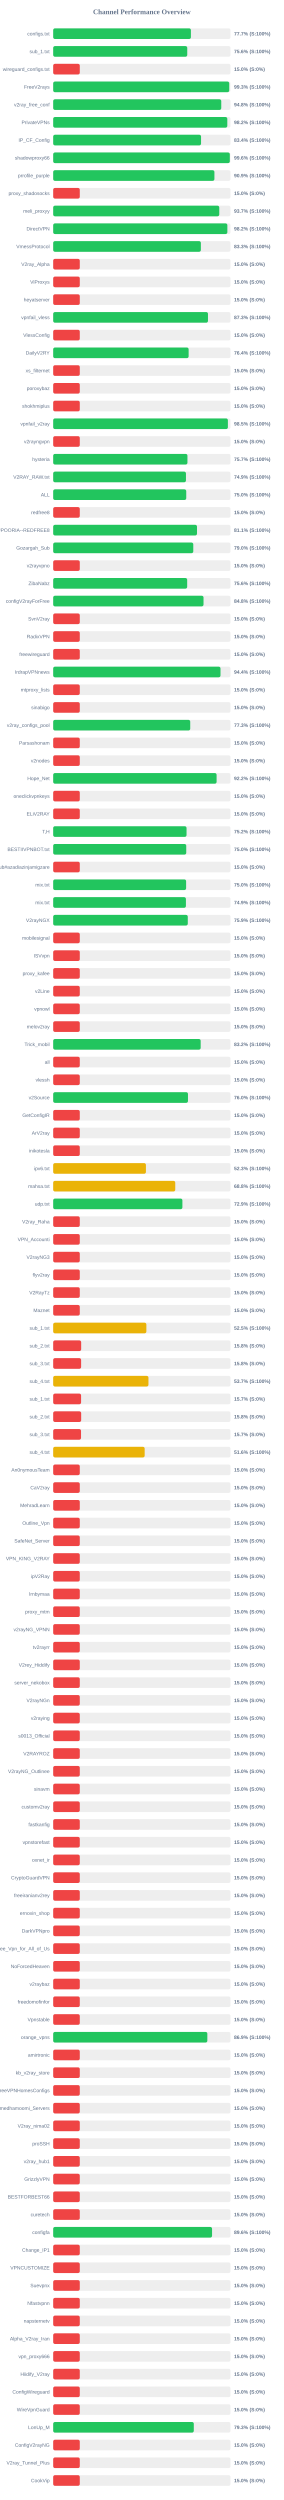
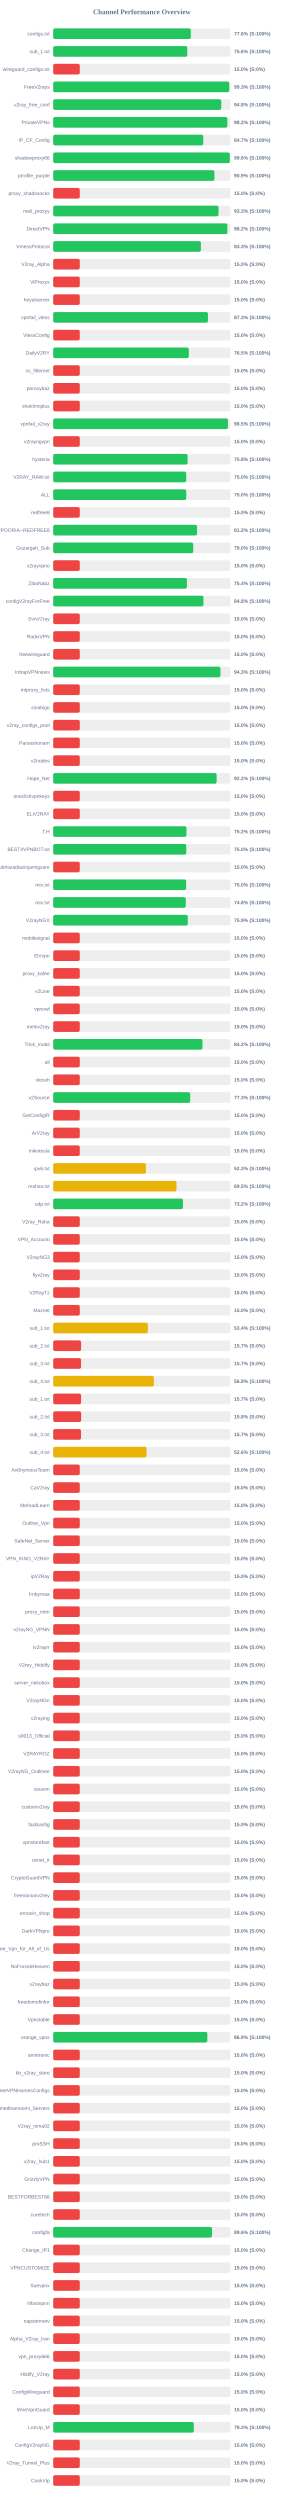
<svg xmlns="http://www.w3.org/2000/svg" width="800" height="7050" version="1.1">
  <style>
        .row { font: 14px Arial; fill: #64748b; }
        .score { font: bold 14px Arial; fill: #64748b; }
    </style>
  <text x="400" y="40" text-anchor="middle" font-size="20px" font-weight="bold" fill="#64748b">Channel Performance Overview</text>
  <rect x="150" y="80" width="500" height="30" fill="#eee" rx="5" />
-   <rect x="150" y="80" width="388.35" height="30" fill="#22c55e" rx="5" />
+   <rect x="150" y="80" width="388.05" height="30" fill="#22c55e" rx="5" />
  <text x="140" y="100" text-anchor="end" class="row">configs.txt</text>
-   <text x="660" y="100" text-anchor="start" class="score">77.7% (S:100%)</text>
+   <text x="660" y="100" text-anchor="start" class="score">77.6% (S:100%)</text>
  <rect x="150" y="130" width="500" height="30" fill="#eee" rx="5" />
-   <rect x="150" y="130" width="378.05" height="30" fill="#22c55e" rx="5" />
+   <rect x="150" y="130" width="378.1" height="30" fill="#22c55e" rx="5" />
  <text x="140" y="150" text-anchor="end" class="row">sub_1.txt</text>
  <text x="660" y="150" text-anchor="start" class="score">75.6% (S:100%)</text>
  <rect x="150" y="180" width="500" height="30" fill="#eee" rx="5" />
  <rect x="150" y="180" width="75.0" height="30" fill="#ef4444" rx="5" />
  <text x="140" y="200" text-anchor="end" class="row">wireguard_configs.txt</text>
  <text x="660" y="200" text-anchor="start" class="score">15.0% (S:0%)</text>
  <rect x="150" y="230" width="500" height="30" fill="#eee" rx="5" />
-   <rect x="150" y="230" width="496.45" height="30" fill="#22c55e" rx="5" />
+   <rect x="150" y="230" width="496.5" height="30" fill="#22c55e" rx="5" />
  <text x="140" y="250" text-anchor="end" class="row">FreeV2rays</text>
  <text x="660" y="250" text-anchor="start" class="score">99.3% (S:100%)</text>
  <rect x="150" y="280" width="500" height="30" fill="#eee" rx="5" />
  <rect x="150" y="280" width="473.95" height="30" fill="#22c55e" rx="5" />
  <text x="140" y="300" text-anchor="end" class="row">v2ray_free_conf</text>
  <text x="660" y="300" text-anchor="start" class="score">94.8% (S:100%)</text>
  <rect x="150" y="330" width="500" height="30" fill="#eee" rx="5" />
-   <rect x="150" y="330" width="491.0" height="30" fill="#22c55e" rx="5" />
+   <rect x="150" y="330" width="491.15" height="30" fill="#22c55e" rx="5" />
  <text x="140" y="350" text-anchor="end" class="row">PrivateVPNs</text>
  <text x="660" y="350" text-anchor="start" class="score">98.2% (S:100%)</text>
  <rect x="150" y="380" width="500" height="30" fill="#eee" rx="5" />
-   <rect x="150" y="380" width="416.95" height="30" fill="#22c55e" rx="5" />
+   <rect x="150" y="380" width="423.25" height="30" fill="#22c55e" rx="5" />
  <text x="140" y="400" text-anchor="end" class="row">IP_CF_Config</text>
-   <text x="660" y="400" text-anchor="start" class="score">83.4% (S:100%)</text>
+   <text x="660" y="400" text-anchor="start" class="score">84.7% (S:100%)</text>
  <rect x="150" y="430" width="500" height="30" fill="#eee" rx="5" />
  <rect x="150" y="430" width="498.1" height="30" fill="#22c55e" rx="5" />
  <text x="140" y="450" text-anchor="end" class="row">shadowproxy66</text>
  <text x="660" y="450" text-anchor="start" class="score">99.6% (S:100%)</text>
  <rect x="150" y="480" width="500" height="30" fill="#eee" rx="5" />
-   <rect x="150" y="480" width="454.65" height="30" fill="#22c55e" rx="5" />
+   <rect x="150" y="480" width="454.6" height="30" fill="#22c55e" rx="5" />
  <text x="140" y="500" text-anchor="end" class="row">prrofile_purple</text>
  <text x="660" y="500" text-anchor="start" class="score">90.9% (S:100%)</text>
  <rect x="150" y="530" width="500" height="30" fill="#eee" rx="5" />
  <rect x="150" y="530" width="75.0" height="30" fill="#ef4444" rx="5" />
  <text x="140" y="550" text-anchor="end" class="row">proxy_shadosocks</text>
  <text x="660" y="550" text-anchor="start" class="score">15.0% (S:0%)</text>
  <rect x="150" y="580" width="500" height="30" fill="#eee" rx="5" />
-   <rect x="150" y="580" width="468.35" height="30" fill="#22c55e" rx="5" />
+   <rect x="150" y="580" width="466.35" height="30" fill="#22c55e" rx="5" />
  <text x="140" y="600" text-anchor="end" class="row">meli_proxyy</text>
-   <text x="660" y="600" text-anchor="start" class="score">93.7% (S:100%)</text>
+   <text x="660" y="600" text-anchor="start" class="score">93.3% (S:100%)</text>
  <rect x="150" y="630" width="500" height="30" fill="#eee" rx="5" />
  <rect x="150" y="630" width="491.15" height="30" fill="#22c55e" rx="5" />
  <text x="140" y="650" text-anchor="end" class="row">DirectVPN</text>
  <text x="660" y="650" text-anchor="start" class="score">98.2% (S:100%)</text>
  <rect x="150" y="680" width="500" height="30" fill="#eee" rx="5" />
-   <rect x="150" y="680" width="416.45" height="30" fill="#22c55e" rx="5" />
+   <rect x="150" y="680" width="416.5" height="30" fill="#22c55e" rx="5" />
  <text x="140" y="700" text-anchor="end" class="row">VmessProtocol</text>
  <text x="660" y="700" text-anchor="start" class="score">83.3% (S:100%)</text>
  <rect x="150" y="730" width="500" height="30" fill="#eee" rx="5" />
  <rect x="150" y="730" width="75.0" height="30" fill="#ef4444" rx="5" />
  <text x="140" y="750" text-anchor="end" class="row">V2ray_Alpha</text>
  <text x="660" y="750" text-anchor="start" class="score">15.0% (S:0%)</text>
  <rect x="150" y="780" width="500" height="30" fill="#eee" rx="5" />
  <rect x="150" y="780" width="75.0" height="30" fill="#ef4444" rx="5" />
  <text x="140" y="800" text-anchor="end" class="row">ViProxys</text>
  <text x="660" y="800" text-anchor="start" class="score">15.0% (S:0%)</text>
  <rect x="150" y="830" width="500" height="30" fill="#eee" rx="5" />
  <rect x="150" y="830" width="75.0" height="30" fill="#ef4444" rx="5" />
  <text x="140" y="850" text-anchor="end" class="row">heyatserver</text>
  <text x="660" y="850" text-anchor="start" class="score">15.0% (S:0%)</text>
  <rect x="150" y="880" width="500" height="30" fill="#eee" rx="5" />
  <rect x="150" y="880" width="436.5" height="30" fill="#22c55e" rx="5" />
  <text x="140" y="900" text-anchor="end" class="row">vpnfail_vless</text>
  <text x="660" y="900" text-anchor="start" class="score">87.3% (S:100%)</text>
  <rect x="150" y="930" width="500" height="30" fill="#eee" rx="5" />
  <rect x="150" y="930" width="75.0" height="30" fill="#ef4444" rx="5" />
  <text x="140" y="950" text-anchor="end" class="row">VlessConfig</text>
  <text x="660" y="950" text-anchor="start" class="score">15.0% (S:0%)</text>
  <rect x="150" y="980" width="500" height="30" fill="#eee" rx="5" />
-   <rect x="150" y="980" width="381.95" height="30" fill="#22c55e" rx="5" />
+   <rect x="150" y="980" width="382.4" height="30" fill="#22c55e" rx="5" />
  <text x="140" y="1000" text-anchor="end" class="row">DailyV2RY</text>
-   <text x="660" y="1000" text-anchor="start" class="score">76.4% (S:100%)</text>
+   <text x="660" y="1000" text-anchor="start" class="score">76.5% (S:100%)</text>
  <rect x="150" y="1030" width="500" height="30" fill="#eee" rx="5" />
  <rect x="150" y="1030" width="75.0" height="30" fill="#ef4444" rx="5" />
  <text x="140" y="1050" text-anchor="end" class="row">xs_filternet</text>
  <text x="660" y="1050" text-anchor="start" class="score">15.0% (S:0%)</text>
  <rect x="150" y="1080" width="500" height="30" fill="#eee" rx="5" />
  <rect x="150" y="1080" width="75.0" height="30" fill="#ef4444" rx="5" />
  <text x="140" y="1100" text-anchor="end" class="row">poroxybaz</text>
  <text x="660" y="1100" text-anchor="start" class="score">15.0% (S:0%)</text>
  <rect x="150" y="1130" width="500" height="30" fill="#eee" rx="5" />
  <rect x="150" y="1130" width="75.0" height="30" fill="#ef4444" rx="5" />
  <text x="140" y="1150" text-anchor="end" class="row">shokhmiplus</text>
  <text x="660" y="1150" text-anchor="start" class="score">15.0% (S:0%)</text>
  <rect x="150" y="1180" width="500" height="30" fill="#eee" rx="5" />
-   <rect x="150" y="1180" width="492.65" height="30" fill="#22c55e" rx="5" />
+   <rect x="150" y="1180" width="492.7" height="30" fill="#22c55e" rx="5" />
  <text x="140" y="1200" text-anchor="end" class="row">vpnfail_v2ray</text>
  <text x="660" y="1200" text-anchor="start" class="score">98.5% (S:100%)</text>
  <rect x="150" y="1230" width="500" height="30" fill="#eee" rx="5" />
  <rect x="150" y="1230" width="75.0" height="30" fill="#ef4444" rx="5" />
  <text x="140" y="1250" text-anchor="end" class="row">v2rayngvpn</text>
  <text x="660" y="1250" text-anchor="start" class="score">15.0% (S:0%)</text>
  <rect x="150" y="1280" width="500" height="30" fill="#eee" rx="5" />
-   <rect x="150" y="1280" width="378.6" height="30" fill="#22c55e" rx="5" />
+   <rect x="150" y="1280" width="379.05" height="30" fill="#22c55e" rx="5" />
  <text x="140" y="1300" text-anchor="end" class="row">hysteria</text>
-   <text x="660" y="1300" text-anchor="start" class="score">75.7% (S:100%)</text>
+   <text x="660" y="1300" text-anchor="start" class="score">75.8% (S:100%)</text>
  <rect x="150" y="1330" width="500" height="30" fill="#eee" rx="5" />
-   <rect x="150" y="1330" width="374.4" height="30" fill="#22c55e" rx="5" />
+   <rect x="150" y="1330" width="375.15" height="30" fill="#22c55e" rx="5" />
  <text x="140" y="1350" text-anchor="end" class="row">V2RAY_RAW.txt</text>
-   <text x="660" y="1350" text-anchor="start" class="score">74.9% (S:100%)</text>
+   <text x="660" y="1350" text-anchor="start" class="score">75.0% (S:100%)</text>
  <rect x="150" y="1380" width="500" height="30" fill="#eee" rx="5" />
  <rect x="150" y="1380" width="375.2" height="30" fill="#22c55e" rx="5" />
  <text x="140" y="1400" text-anchor="end" class="row">ALL</text>
  <text x="660" y="1400" text-anchor="start" class="score">75.0% (S:100%)</text>
  <rect x="150" y="1430" width="500" height="30" fill="#eee" rx="5" />
  <rect x="150" y="1430" width="75.0" height="30" fill="#ef4444" rx="5" />
  <text x="140" y="1450" text-anchor="end" class="row">redfree8</text>
  <text x="660" y="1450" text-anchor="start" class="score">15.0% (S:0%)</text>
  <rect x="150" y="1480" width="500" height="30" fill="#eee" rx="5" />
-   <rect x="150" y="1480" width="405.55" height="30" fill="#22c55e" rx="5" />
+   <rect x="150" y="1480" width="405.75" height="30" fill="#22c55e" rx="5" />
  <text x="140" y="1500" text-anchor="end" class="row">POORIA--REDFREE8.txt#POORIA--REDFREE8</text>
-   <text x="660" y="1500" text-anchor="start" class="score">81.1% (S:100%)</text>
+   <text x="660" y="1500" text-anchor="start" class="score">81.2% (S:100%)</text>
  <rect x="150" y="1530" width="500" height="30" fill="#eee" rx="5" />
-   <rect x="150" y="1530" width="395.05" height="30" fill="#22c55e" rx="5" />
+   <rect x="150" y="1530" width="394.9" height="30" fill="#22c55e" rx="5" />
  <text x="140" y="1550" text-anchor="end" class="row">Gozargah_Sub</text>
  <text x="660" y="1550" text-anchor="start" class="score">79.0% (S:100%)</text>
  <rect x="150" y="1580" width="500" height="30" fill="#eee" rx="5" />
  <rect x="150" y="1580" width="75.0" height="30" fill="#ef4444" rx="5" />
  <text x="140" y="1600" text-anchor="end" class="row">v2rayvpno</text>
  <text x="660" y="1600" text-anchor="start" class="score">15.0% (S:0%)</text>
  <rect x="150" y="1630" width="500" height="30" fill="#eee" rx="5" />
-   <rect x="150" y="1630" width="377.85" height="30" fill="#22c55e" rx="5" />
+   <rect x="150" y="1630" width="377.15" height="30" fill="#22c55e" rx="5" />
  <text x="140" y="1650" text-anchor="end" class="row">ZibaNabz</text>
-   <text x="660" y="1650" text-anchor="start" class="score">75.6% (S:100%)</text>
+   <text x="660" y="1650" text-anchor="start" class="score">75.4% (S:100%)</text>
  <rect x="150" y="1680" width="500" height="30" fill="#eee" rx="5" />
-   <rect x="150" y="1680" width="423.95" height="30" fill="#22c55e" rx="5" />
+   <rect x="150" y="1680" width="423.85" height="30" fill="#22c55e" rx="5" />
  <text x="140" y="1700" text-anchor="end" class="row">configV2rayForFree</text>
  <text x="660" y="1700" text-anchor="start" class="score">84.8% (S:100%)</text>
  <rect x="150" y="1730" width="500" height="30" fill="#eee" rx="5" />
  <rect x="150" y="1730" width="75.0" height="30" fill="#ef4444" rx="5" />
  <text x="140" y="1750" text-anchor="end" class="row">SvnV2ray</text>
  <text x="660" y="1750" text-anchor="start" class="score">15.0% (S:0%)</text>
  <rect x="150" y="1780" width="500" height="30" fill="#eee" rx="5" />
  <rect x="150" y="1780" width="75.0" height="30" fill="#ef4444" rx="5" />
  <text x="140" y="1800" text-anchor="end" class="row">RadixVPN</text>
  <text x="660" y="1800" text-anchor="start" class="score">15.0% (S:0%)</text>
  <rect x="150" y="1830" width="500" height="30" fill="#eee" rx="5" />
  <rect x="150" y="1830" width="75.0" height="30" fill="#ef4444" rx="5" />
  <text x="140" y="1850" text-anchor="end" class="row">freewireguard</text>
  <text x="660" y="1850" text-anchor="start" class="score">15.0% (S:0%)</text>
  <rect x="150" y="1880" width="500" height="30" fill="#eee" rx="5" />
-   <rect x="150" y="1880" width="471.8" height="30" fill="#22c55e" rx="5" />
+   <rect x="150" y="1880" width="471.65" height="30" fill="#22c55e" rx="5" />
  <text x="140" y="1900" text-anchor="end" class="row">IrdrapVPNnews</text>
-   <text x="660" y="1900" text-anchor="start" class="score">94.4% (S:100%)</text>
+   <text x="660" y="1900" text-anchor="start" class="score">94.3% (S:100%)</text>
  <rect x="150" y="1930" width="500" height="30" fill="#eee" rx="5" />
  <rect x="150" y="1930" width="75.0" height="30" fill="#ef4444" rx="5" />
  <text x="140" y="1950" text-anchor="end" class="row">mtproxy_lists</text>
  <text x="660" y="1950" text-anchor="start" class="score">15.0% (S:0%)</text>
  <rect x="150" y="1980" width="500" height="30" fill="#eee" rx="5" />
  <rect x="150" y="1980" width="75.0" height="30" fill="#ef4444" rx="5" />
  <text x="140" y="2000" text-anchor="end" class="row">sinabigo</text>
  <text x="660" y="2000" text-anchor="start" class="score">15.0% (S:0%)</text>
  <rect x="150" y="2030" width="500" height="30" fill="#eee" rx="5" />
-   <rect x="150" y="2030" width="386.45" height="30" fill="#22c55e" rx="5" />
+   <rect x="150" y="2030" width="75.0" height="30" fill="#ef4444" rx="5" />
  <text x="140" y="2050" text-anchor="end" class="row">v2ray_configs_pool</text>
-   <text x="660" y="2050" text-anchor="start" class="score">77.3% (S:100%)</text>
+   <text x="660" y="2050" text-anchor="start" class="score">15.0% (S:0%)</text>
  <rect x="150" y="2080" width="500" height="30" fill="#eee" rx="5" />
  <rect x="150" y="2080" width="75.0" height="30" fill="#ef4444" rx="5" />
  <text x="140" y="2100" text-anchor="end" class="row">Parsashonam</text>
  <text x="660" y="2100" text-anchor="start" class="score">15.0% (S:0%)</text>
  <rect x="150" y="2130" width="500" height="30" fill="#eee" rx="5" />
  <rect x="150" y="2130" width="75.0" height="30" fill="#ef4444" rx="5" />
  <text x="140" y="2150" text-anchor="end" class="row">v2nodes</text>
  <text x="660" y="2150" text-anchor="start" class="score">15.0% (S:0%)</text>
  <rect x="150" y="2180" width="500" height="30" fill="#eee" rx="5" />
-   <rect x="150" y="2180" width="460.8" height="30" fill="#22c55e" rx="5" />
+   <rect x="150" y="2180" width="460.85" height="30" fill="#22c55e" rx="5" />
  <text x="140" y="2200" text-anchor="end" class="row">Hope_Net</text>
  <text x="660" y="2200" text-anchor="start" class="score">92.2% (S:100%)</text>
  <rect x="150" y="2230" width="500" height="30" fill="#eee" rx="5" />
  <rect x="150" y="2230" width="75.0" height="30" fill="#ef4444" rx="5" />
  <text x="140" y="2250" text-anchor="end" class="row">oneclickvpnkeys</text>
  <text x="660" y="2250" text-anchor="start" class="score">15.0% (S:0%)</text>
  <rect x="150" y="2280" width="500" height="30" fill="#eee" rx="5" />
  <rect x="150" y="2280" width="75.0" height="30" fill="#ef4444" rx="5" />
  <text x="140" y="2300" text-anchor="end" class="row">ELiV2RAY</text>
  <text x="660" y="2300" text-anchor="start" class="score">15.0% (S:0%)</text>
  <rect x="150" y="2330" width="500" height="30" fill="#eee" rx="5" />
-   <rect x="150" y="2330" width="376.05" height="30" fill="#22c55e" rx="5" />
+   <rect x="150" y="2330" width="375.8" height="30" fill="#22c55e" rx="5" />
  <text x="140" y="2350" text-anchor="end" class="row">T,H</text>
  <text x="660" y="2350" text-anchor="start" class="score">75.2% (S:100%)</text>
  <rect x="150" y="2380" width="500" height="30" fill="#eee" rx="5" />
-   <rect x="150" y="2380" width="375.2" height="30" fill="#22c55e" rx="5" />
+   <rect x="150" y="2380" width="375.25" height="30" fill="#22c55e" rx="5" />
  <text x="140" y="2400" text-anchor="end" class="row">BESTIIVPNBOT.txt</text>
  <text x="660" y="2400" text-anchor="start" class="score">75.0% (S:100%)</text>
  <rect x="150" y="2430" width="500" height="30" fill="#eee" rx="5" />
  <rect x="150" y="2430" width="75.0" height="30" fill="#ef4444" rx="5" />
  <text x="140" y="2450" text-anchor="end" class="row">Sub#azadiazinjamigzare</text>
  <text x="660" y="2450" text-anchor="start" class="score">15.0% (S:0%)</text>
  <rect x="150" y="2480" width="500" height="30" fill="#eee" rx="5" />
  <rect x="150" y="2480" width="374.85" height="30" fill="#22c55e" rx="5" />
  <text x="140" y="2500" text-anchor="end" class="row">mix.txt</text>
  <text x="660" y="2500" text-anchor="start" class="score">75.0% (S:100%)</text>
  <rect x="150" y="2530" width="500" height="30" fill="#eee" rx="5" />
-   <rect x="150" y="2530" width="374.3" height="30" fill="#22c55e" rx="5" />
+   <rect x="150" y="2530" width="373.95" height="30" fill="#22c55e" rx="5" />
  <text x="140" y="2550" text-anchor="end" class="row">mix.txt</text>
-   <text x="660" y="2550" text-anchor="start" class="score">74.9% (S:100%)</text>
+   <text x="660" y="2550" text-anchor="start" class="score">74.8% (S:100%)</text>
  <rect x="150" y="2580" width="500" height="30" fill="#eee" rx="5" />
  <rect x="150" y="2580" width="379.55" height="30" fill="#22c55e" rx="5" />
  <text x="140" y="2600" text-anchor="end" class="row">V2rayNGX</text>
  <text x="660" y="2600" text-anchor="start" class="score">75.9% (S:100%)</text>
  <rect x="150" y="2630" width="500" height="30" fill="#eee" rx="5" />
  <rect x="150" y="2630" width="75.0" height="30" fill="#ef4444" rx="5" />
  <text x="140" y="2650" text-anchor="end" class="row">mobilesignal</text>
  <text x="660" y="2650" text-anchor="start" class="score">15.0% (S:0%)</text>
  <rect x="150" y="2680" width="500" height="30" fill="#eee" rx="5" />
  <rect x="150" y="2680" width="75.0" height="30" fill="#ef4444" rx="5" />
  <text x="140" y="2700" text-anchor="end" class="row">ISVvpn</text>
  <text x="660" y="2700" text-anchor="start" class="score">15.0% (S:0%)</text>
  <rect x="150" y="2730" width="500" height="30" fill="#eee" rx="5" />
  <rect x="150" y="2730" width="75.0" height="30" fill="#ef4444" rx="5" />
  <text x="140" y="2750" text-anchor="end" class="row">proxy_kafee</text>
  <text x="660" y="2750" text-anchor="start" class="score">15.0% (S:0%)</text>
  <rect x="150" y="2780" width="500" height="30" fill="#eee" rx="5" />
  <rect x="150" y="2780" width="75.0" height="30" fill="#ef4444" rx="5" />
  <text x="140" y="2800" text-anchor="end" class="row">v2Line</text>
  <text x="660" y="2800" text-anchor="start" class="score">15.0% (S:0%)</text>
  <rect x="150" y="2830" width="500" height="30" fill="#eee" rx="5" />
  <rect x="150" y="2830" width="75.0" height="30" fill="#ef4444" rx="5" />
  <text x="140" y="2850" text-anchor="end" class="row">vpnowl</text>
  <text x="660" y="2850" text-anchor="start" class="score">15.0% (S:0%)</text>
  <rect x="150" y="2880" width="500" height="30" fill="#eee" rx="5" />
  <rect x="150" y="2880" width="75.0" height="30" fill="#ef4444" rx="5" />
  <text x="140" y="2900" text-anchor="end" class="row">melov2ray</text>
  <text x="660" y="2900" text-anchor="start" class="score">15.0% (S:0%)</text>
  <rect x="150" y="2930" width="500" height="30" fill="#eee" rx="5" />
-   <rect x="150" y="2930" width="415.9" height="30" fill="#22c55e" rx="5" />
+   <rect x="150" y="2930" width="420.9" height="30" fill="#22c55e" rx="5" />
  <text x="140" y="2950" text-anchor="end" class="row">Trick_mobil</text>
-   <text x="660" y="2950" text-anchor="start" class="score">83.2% (S:100%)</text>
+   <text x="660" y="2950" text-anchor="start" class="score">84.2% (S:100%)</text>
  <rect x="150" y="2980" width="500" height="30" fill="#eee" rx="5" />
  <rect x="150" y="2980" width="75.0" height="30" fill="#ef4444" rx="5" />
  <text x="140" y="3000" text-anchor="end" class="row">all</text>
  <text x="660" y="3000" text-anchor="start" class="score">15.0% (S:0%)</text>
  <rect x="150" y="3030" width="500" height="30" fill="#eee" rx="5" />
  <rect x="150" y="3030" width="75.0" height="30" fill="#ef4444" rx="5" />
  <text x="140" y="3050" text-anchor="end" class="row">vlessh</text>
  <text x="660" y="3050" text-anchor="start" class="score">15.0% (S:0%)</text>
  <rect x="150" y="3080" width="500" height="30" fill="#eee" rx="5" />
-   <rect x="150" y="3080" width="380.1" height="30" fill="#22c55e" rx="5" />
+   <rect x="150" y="3080" width="386.45" height="30" fill="#22c55e" rx="5" />
  <text x="140" y="3100" text-anchor="end" class="row">v2Source</text>
-   <text x="660" y="3100" text-anchor="start" class="score">76.0% (S:100%)</text>
+   <text x="660" y="3100" text-anchor="start" class="score">77.3% (S:100%)</text>
  <rect x="150" y="3130" width="500" height="30" fill="#eee" rx="5" />
  <rect x="150" y="3130" width="75.0" height="30" fill="#ef4444" rx="5" />
  <text x="140" y="3150" text-anchor="end" class="row">GetConfigIR</text>
  <text x="660" y="3150" text-anchor="start" class="score">15.0% (S:0%)</text>
  <rect x="150" y="3180" width="500" height="30" fill="#eee" rx="5" />
  <rect x="150" y="3180" width="75.0" height="30" fill="#ef4444" rx="5" />
  <text x="140" y="3200" text-anchor="end" class="row">ArV2ray</text>
  <text x="660" y="3200" text-anchor="start" class="score">15.0% (S:0%)</text>
  <rect x="150" y="3230" width="500" height="30" fill="#eee" rx="5" />
  <rect x="150" y="3230" width="75.0" height="30" fill="#ef4444" rx="5" />
  <text x="140" y="3250" text-anchor="end" class="row">inikotesla</text>
  <text x="660" y="3250" text-anchor="start" class="score">15.0% (S:0%)</text>
  <rect x="150" y="3280" width="500" height="30" fill="#eee" rx="5" />
  <rect x="150" y="3280" width="261.5" height="30" fill="#eab308" rx="5" />
  <text x="140" y="3300" text-anchor="end" class="row">ipv6.txt</text>
  <text x="660" y="3300" text-anchor="start" class="score">52.3% (S:100%)</text>
  <rect x="150" y="3330" width="500" height="30" fill="#eee" rx="5" />
-   <rect x="150" y="3330" width="344.2" height="30" fill="#eab308" rx="5" />
+   <rect x="150" y="3330" width="347.75" height="30" fill="#eab308" rx="5" />
  <text x="140" y="3350" text-anchor="end" class="row">mahsa.txt</text>
-   <text x="660" y="3350" text-anchor="start" class="score">68.8% (S:100%)</text>
+   <text x="660" y="3350" text-anchor="start" class="score">69.5% (S:100%)</text>
  <rect x="150" y="3380" width="500" height="30" fill="#eee" rx="5" />
-   <rect x="150" y="3380" width="364.35" height="30" fill="#22c55e" rx="5" />
+   <rect x="150" y="3380" width="365.95" height="30" fill="#22c55e" rx="5" />
  <text x="140" y="3400" text-anchor="end" class="row">udp.txt</text>
-   <text x="660" y="3400" text-anchor="start" class="score">72.9% (S:100%)</text>
+   <text x="660" y="3400" text-anchor="start" class="score">73.2% (S:100%)</text>
  <rect x="150" y="3430" width="500" height="30" fill="#eee" rx="5" />
  <rect x="150" y="3430" width="75.0" height="30" fill="#ef4444" rx="5" />
  <text x="140" y="3450" text-anchor="end" class="row">V2ray_Raha</text>
  <text x="660" y="3450" text-anchor="start" class="score">15.0% (S:0%)</text>
  <rect x="150" y="3480" width="500" height="30" fill="#eee" rx="5" />
  <rect x="150" y="3480" width="75.0" height="30" fill="#ef4444" rx="5" />
  <text x="140" y="3500" text-anchor="end" class="row">VPN_Accounti</text>
  <text x="660" y="3500" text-anchor="start" class="score">15.0% (S:0%)</text>
  <rect x="150" y="3530" width="500" height="30" fill="#eee" rx="5" />
  <rect x="150" y="3530" width="75.0" height="30" fill="#ef4444" rx="5" />
  <text x="140" y="3550" text-anchor="end" class="row">V2rayNG3</text>
  <text x="660" y="3550" text-anchor="start" class="score">15.0% (S:0%)</text>
  <rect x="150" y="3580" width="500" height="30" fill="#eee" rx="5" />
  <rect x="150" y="3580" width="75.0" height="30" fill="#ef4444" rx="5" />
  <text x="140" y="3600" text-anchor="end" class="row">flyv2ray</text>
  <text x="660" y="3600" text-anchor="start" class="score">15.0% (S:0%)</text>
  <rect x="150" y="3630" width="500" height="30" fill="#eee" rx="5" />
  <rect x="150" y="3630" width="75.0" height="30" fill="#ef4444" rx="5" />
  <text x="140" y="3650" text-anchor="end" class="row">V2RayTz</text>
  <text x="660" y="3650" text-anchor="start" class="score">15.0% (S:0%)</text>
  <rect x="150" y="3680" width="500" height="30" fill="#eee" rx="5" />
  <rect x="150" y="3680" width="75.0" height="30" fill="#ef4444" rx="5" />
  <text x="140" y="3700" text-anchor="end" class="row">Maznet</text>
  <text x="660" y="3700" text-anchor="start" class="score">15.0% (S:0%)</text>
  <rect x="150" y="3730" width="500" height="30" fill="#eee" rx="5" />
-   <rect x="150" y="3730" width="262.75" height="30" fill="#eab308" rx="5" />
+   <rect x="150" y="3730" width="267.05" height="30" fill="#eab308" rx="5" />
  <text x="140" y="3750" text-anchor="end" class="row">sub_1.txt</text>
-   <text x="660" y="3750" text-anchor="start" class="score">52.5% (S:100%)</text>
+   <text x="660" y="3750" text-anchor="start" class="score">53.4% (S:100%)</text>
  <rect x="150" y="3780" width="500" height="30" fill="#eee" rx="5" />
-   <rect x="150" y="3780" width="78.9" height="30" fill="#ef4444" rx="5" />
+   <rect x="150" y="3780" width="78.65" height="30" fill="#ef4444" rx="5" />
  <text x="140" y="3800" text-anchor="end" class="row">sub_2.txt</text>
-   <text x="660" y="3800" text-anchor="start" class="score">15.8% (S:0%)</text>
+   <text x="660" y="3800" text-anchor="start" class="score">15.7% (S:0%)</text>
  <rect x="150" y="3830" width="500" height="30" fill="#eee" rx="5" />
-   <rect x="150" y="3830" width="78.75" height="30" fill="#ef4444" rx="5" />
+   <rect x="150" y="3830" width="78.5" height="30" fill="#ef4444" rx="5" />
  <text x="140" y="3850" text-anchor="end" class="row">sub_3.txt</text>
-   <text x="660" y="3850" text-anchor="start" class="score">15.8% (S:0%)</text>
+   <text x="660" y="3850" text-anchor="start" class="score">15.7% (S:0%)</text>
  <rect x="150" y="3880" width="500" height="30" fill="#eee" rx="5" />
-   <rect x="150" y="3880" width="268.65" height="30" fill="#eab308" rx="5" />
+   <rect x="150" y="3880" width="283.9" height="30" fill="#eab308" rx="5" />
  <text x="140" y="3900" text-anchor="end" class="row">sub_4.txt</text>
-   <text x="660" y="3900" text-anchor="start" class="score">53.7% (S:100%)</text>
+   <text x="660" y="3900" text-anchor="start" class="score">56.8% (S:100%)</text>
  <rect x="150" y="3930" width="500" height="30" fill="#eee" rx="5" />
  <rect x="150" y="3930" width="78.65" height="30" fill="#ef4444" rx="5" />
  <text x="140" y="3950" text-anchor="end" class="row">sub_1.txt</text>
  <text x="660" y="3950" text-anchor="start" class="score">15.7% (S:0%)</text>
  <rect x="150" y="3980" width="500" height="30" fill="#eee" rx="5" />
  <rect x="150" y="3980" width="78.9" height="30" fill="#ef4444" rx="5" />
  <text x="140" y="4000" text-anchor="end" class="row">sub_2.txt</text>
  <text x="660" y="4000" text-anchor="start" class="score">15.8% (S:0%)</text>
  <rect x="150" y="4030" width="500" height="30" fill="#eee" rx="5" />
  <rect x="150" y="4030" width="78.5" height="30" fill="#ef4444" rx="5" />
  <text x="140" y="4050" text-anchor="end" class="row">sub_3.txt</text>
  <text x="660" y="4050" text-anchor="start" class="score">15.7% (S:0%)</text>
  <rect x="150" y="4080" width="500" height="30" fill="#eee" rx="5" />
-   <rect x="150" y="4080" width="257.95" height="30" fill="#eab308" rx="5" />
+   <rect x="150" y="4080" width="263.25" height="30" fill="#eab308" rx="5" />
  <text x="140" y="4100" text-anchor="end" class="row">sub_4.txt</text>
-   <text x="660" y="4100" text-anchor="start" class="score">51.6% (S:100%)</text>
+   <text x="660" y="4100" text-anchor="start" class="score">52.6% (S:100%)</text>
  <rect x="150" y="4130" width="500" height="30" fill="#eee" rx="5" />
  <rect x="150" y="4130" width="75.0" height="30" fill="#ef4444" rx="5" />
  <text x="140" y="4150" text-anchor="end" class="row">An0nymousTeam</text>
  <text x="660" y="4150" text-anchor="start" class="score">15.0% (S:0%)</text>
  <rect x="150" y="4180" width="500" height="30" fill="#eee" rx="5" />
  <rect x="150" y="4180" width="75.0" height="30" fill="#ef4444" rx="5" />
  <text x="140" y="4200" text-anchor="end" class="row">CaV2ray</text>
  <text x="660" y="4200" text-anchor="start" class="score">15.0% (S:0%)</text>
  <rect x="150" y="4230" width="500" height="30" fill="#eee" rx="5" />
  <rect x="150" y="4230" width="75.0" height="30" fill="#ef4444" rx="5" />
  <text x="140" y="4250" text-anchor="end" class="row">MehradLearn</text>
  <text x="660" y="4250" text-anchor="start" class="score">15.0% (S:0%)</text>
  <rect x="150" y="4280" width="500" height="30" fill="#eee" rx="5" />
  <rect x="150" y="4280" width="75.0" height="30" fill="#ef4444" rx="5" />
  <text x="140" y="4300" text-anchor="end" class="row">Outline_Vpn</text>
  <text x="660" y="4300" text-anchor="start" class="score">15.0% (S:0%)</text>
  <rect x="150" y="4330" width="500" height="30" fill="#eee" rx="5" />
  <rect x="150" y="4330" width="75.0" height="30" fill="#ef4444" rx="5" />
  <text x="140" y="4350" text-anchor="end" class="row">SafeNet_Server</text>
  <text x="660" y="4350" text-anchor="start" class="score">15.0% (S:0%)</text>
  <rect x="150" y="4380" width="500" height="30" fill="#eee" rx="5" />
  <rect x="150" y="4380" width="75.0" height="30" fill="#ef4444" rx="5" />
  <text x="140" y="4400" text-anchor="end" class="row">VPN_KING_V2RAY</text>
  <text x="660" y="4400" text-anchor="start" class="score">15.0% (S:0%)</text>
  <rect x="150" y="4430" width="500" height="30" fill="#eee" rx="5" />
  <rect x="150" y="4430" width="75.0" height="30" fill="#ef4444" rx="5" />
  <text x="140" y="4450" text-anchor="end" class="row">ipV2Ray</text>
  <text x="660" y="4450" text-anchor="start" class="score">15.0% (S:0%)</text>
  <rect x="150" y="4480" width="500" height="30" fill="#eee" rx="5" />
  <rect x="150" y="4480" width="75.0" height="30" fill="#ef4444" rx="5" />
  <text x="140" y="4500" text-anchor="end" class="row">lrnbymaa</text>
  <text x="660" y="4500" text-anchor="start" class="score">15.0% (S:0%)</text>
  <rect x="150" y="4530" width="500" height="30" fill="#eee" rx="5" />
  <rect x="150" y="4530" width="75.0" height="30" fill="#ef4444" rx="5" />
  <text x="140" y="4550" text-anchor="end" class="row">proxy_mtm</text>
  <text x="660" y="4550" text-anchor="start" class="score">15.0% (S:0%)</text>
  <rect x="150" y="4580" width="500" height="30" fill="#eee" rx="5" />
  <rect x="150" y="4580" width="75.0" height="30" fill="#ef4444" rx="5" />
  <text x="140" y="4600" text-anchor="end" class="row">v2rayNG_VPNN</text>
  <text x="660" y="4600" text-anchor="start" class="score">15.0% (S:0%)</text>
  <rect x="150" y="4630" width="500" height="30" fill="#eee" rx="5" />
  <rect x="150" y="4630" width="75.0" height="30" fill="#ef4444" rx="5" />
  <text x="140" y="4650" text-anchor="end" class="row">tv2rayrr</text>
  <text x="660" y="4650" text-anchor="start" class="score">15.0% (S:0%)</text>
  <rect x="150" y="4680" width="500" height="30" fill="#eee" rx="5" />
  <rect x="150" y="4680" width="75.0" height="30" fill="#ef4444" rx="5" />
  <text x="140" y="4700" text-anchor="end" class="row">V2rey_Hiddify</text>
  <text x="660" y="4700" text-anchor="start" class="score">15.0% (S:0%)</text>
  <rect x="150" y="4730" width="500" height="30" fill="#eee" rx="5" />
  <rect x="150" y="4730" width="75.0" height="30" fill="#ef4444" rx="5" />
  <text x="140" y="4750" text-anchor="end" class="row">server_nekobox</text>
  <text x="660" y="4750" text-anchor="start" class="score">15.0% (S:0%)</text>
  <rect x="150" y="4780" width="500" height="30" fill="#eee" rx="5" />
  <rect x="150" y="4780" width="75.0" height="30" fill="#ef4444" rx="5" />
  <text x="140" y="4800" text-anchor="end" class="row">V2rayNGn</text>
  <text x="660" y="4800" text-anchor="start" class="score">15.0% (S:0%)</text>
  <rect x="150" y="4830" width="500" height="30" fill="#eee" rx="5" />
  <rect x="150" y="4830" width="75.0" height="30" fill="#ef4444" rx="5" />
  <text x="140" y="4850" text-anchor="end" class="row">v2raying</text>
  <text x="660" y="4850" text-anchor="start" class="score">15.0% (S:0%)</text>
  <rect x="150" y="4880" width="500" height="30" fill="#eee" rx="5" />
  <rect x="150" y="4880" width="75.0" height="30" fill="#ef4444" rx="5" />
  <text x="140" y="4900" text-anchor="end" class="row">s0013_Official</text>
  <text x="660" y="4900" text-anchor="start" class="score">15.0% (S:0%)</text>
  <rect x="150" y="4930" width="500" height="30" fill="#eee" rx="5" />
  <rect x="150" y="4930" width="75.0" height="30" fill="#ef4444" rx="5" />
  <text x="140" y="4950" text-anchor="end" class="row">V2RAYROZ</text>
  <text x="660" y="4950" text-anchor="start" class="score">15.0% (S:0%)</text>
  <rect x="150" y="4980" width="500" height="30" fill="#eee" rx="5" />
  <rect x="150" y="4980" width="75.0" height="30" fill="#ef4444" rx="5" />
  <text x="140" y="5000" text-anchor="end" class="row">V2rayNG_Outlinee</text>
  <text x="660" y="5000" text-anchor="start" class="score">15.0% (S:0%)</text>
  <rect x="150" y="5030" width="500" height="30" fill="#eee" rx="5" />
  <rect x="150" y="5030" width="75.0" height="30" fill="#ef4444" rx="5" />
  <text x="140" y="5050" text-anchor="end" class="row">sinavm</text>
  <text x="660" y="5050" text-anchor="start" class="score">15.0% (S:0%)</text>
  <rect x="150" y="5080" width="500" height="30" fill="#eee" rx="5" />
  <rect x="150" y="5080" width="75.0" height="30" fill="#ef4444" rx="5" />
  <text x="140" y="5100" text-anchor="end" class="row">customv2ray</text>
  <text x="660" y="5100" text-anchor="start" class="score">15.0% (S:0%)</text>
  <rect x="150" y="5130" width="500" height="30" fill="#eee" rx="5" />
  <rect x="150" y="5130" width="75.0" height="30" fill="#ef4444" rx="5" />
  <text x="140" y="5150" text-anchor="end" class="row">fastkanfig</text>
  <text x="660" y="5150" text-anchor="start" class="score">15.0% (S:0%)</text>
  <rect x="150" y="5180" width="500" height="30" fill="#eee" rx="5" />
  <rect x="150" y="5180" width="75.0" height="30" fill="#ef4444" rx="5" />
  <text x="140" y="5200" text-anchor="end" class="row">vpnstorefast</text>
  <text x="660" y="5200" text-anchor="start" class="score">15.0% (S:0%)</text>
  <rect x="150" y="5230" width="500" height="30" fill="#eee" rx="5" />
  <rect x="150" y="5230" width="75.0" height="30" fill="#ef4444" rx="5" />
  <text x="140" y="5250" text-anchor="end" class="row">oxnet_ir</text>
  <text x="660" y="5250" text-anchor="start" class="score">15.0% (S:0%)</text>
  <rect x="150" y="5280" width="500" height="30" fill="#eee" rx="5" />
  <rect x="150" y="5280" width="75.0" height="30" fill="#ef4444" rx="5" />
  <text x="140" y="5300" text-anchor="end" class="row">CryptoGuardVPN</text>
  <text x="660" y="5300" text-anchor="start" class="score">15.0% (S:0%)</text>
  <rect x="150" y="5330" width="500" height="30" fill="#eee" rx="5" />
  <rect x="150" y="5330" width="75.0" height="30" fill="#ef4444" rx="5" />
  <text x="140" y="5350" text-anchor="end" class="row">freeiranianv2rey</text>
  <text x="660" y="5350" text-anchor="start" class="score">15.0% (S:0%)</text>
  <rect x="150" y="5380" width="500" height="30" fill="#eee" rx="5" />
  <rect x="150" y="5380" width="75.0" height="30" fill="#ef4444" rx="5" />
  <text x="140" y="5400" text-anchor="end" class="row">ernoxin_shop</text>
  <text x="660" y="5400" text-anchor="start" class="score">15.0% (S:0%)</text>
  <rect x="150" y="5430" width="500" height="30" fill="#eee" rx="5" />
  <rect x="150" y="5430" width="75.0" height="30" fill="#ef4444" rx="5" />
  <text x="140" y="5450" text-anchor="end" class="row">DarkVPNpro</text>
  <text x="660" y="5450" text-anchor="start" class="score">15.0% (S:0%)</text>
  <rect x="150" y="5480" width="500" height="30" fill="#eee" rx="5" />
  <rect x="150" y="5480" width="75.0" height="30" fill="#ef4444" rx="5" />
  <text x="140" y="5500" text-anchor="end" class="row">Free_Vpn_for_All_of_Us</text>
  <text x="660" y="5500" text-anchor="start" class="score">15.0% (S:0%)</text>
  <rect x="150" y="5530" width="500" height="30" fill="#eee" rx="5" />
  <rect x="150" y="5530" width="75.0" height="30" fill="#ef4444" rx="5" />
  <text x="140" y="5550" text-anchor="end" class="row">NoForcedHeaven</text>
  <text x="660" y="5550" text-anchor="start" class="score">15.0% (S:0%)</text>
  <rect x="150" y="5580" width="500" height="30" fill="#eee" rx="5" />
  <rect x="150" y="5580" width="75.0" height="30" fill="#ef4444" rx="5" />
  <text x="140" y="5600" text-anchor="end" class="row">v2raybaz</text>
  <text x="660" y="5600" text-anchor="start" class="score">15.0% (S:0%)</text>
  <rect x="150" y="5630" width="500" height="30" fill="#eee" rx="5" />
  <rect x="150" y="5630" width="75.0" height="30" fill="#ef4444" rx="5" />
  <text x="140" y="5650" text-anchor="end" class="row">freedomofinfor</text>
  <text x="660" y="5650" text-anchor="start" class="score">15.0% (S:0%)</text>
  <rect x="150" y="5680" width="500" height="30" fill="#eee" rx="5" />
  <rect x="150" y="5680" width="75.0" height="30" fill="#ef4444" rx="5" />
  <text x="140" y="5700" text-anchor="end" class="row">Vpnstable</text>
  <text x="660" y="5700" text-anchor="start" class="score">15.0% (S:0%)</text>
  <rect x="150" y="5730" width="500" height="30" fill="#eee" rx="5" />
  <rect x="150" y="5730" width="434.7" height="30" fill="#22c55e" rx="5" />
  <text x="140" y="5750" text-anchor="end" class="row">orange_vpns</text>
  <text x="660" y="5750" text-anchor="start" class="score">86.9% (S:100%)</text>
  <rect x="150" y="5780" width="500" height="30" fill="#eee" rx="5" />
  <rect x="150" y="5780" width="75.0" height="30" fill="#ef4444" rx="5" />
  <text x="140" y="5800" text-anchor="end" class="row">amirtronic</text>
  <text x="660" y="5800" text-anchor="start" class="score">15.0% (S:0%)</text>
  <rect x="150" y="5830" width="500" height="30" fill="#eee" rx="5" />
  <rect x="150" y="5830" width="75.0" height="30" fill="#ef4444" rx="5" />
  <text x="140" y="5850" text-anchor="end" class="row">kb_v2ray_store</text>
  <text x="660" y="5850" text-anchor="start" class="score">15.0% (S:0%)</text>
  <rect x="150" y="5880" width="500" height="30" fill="#eee" rx="5" />
  <rect x="150" y="5880" width="75.0" height="30" fill="#ef4444" rx="5" />
  <text x="140" y="5900" text-anchor="end" class="row">FreeVPNHomesConfigs</text>
  <text x="660" y="5900" text-anchor="start" class="score">15.0% (S:0%)</text>
  <rect x="150" y="5930" width="500" height="30" fill="#eee" rx="5" />
  <rect x="150" y="5930" width="75.0" height="30" fill="#ef4444" rx="5" />
  <text x="140" y="5950" text-anchor="end" class="row">Ahmedhamoomi_Servers</text>
  <text x="660" y="5950" text-anchor="start" class="score">15.0% (S:0%)</text>
  <rect x="150" y="5980" width="500" height="30" fill="#eee" rx="5" />
  <rect x="150" y="5980" width="75.0" height="30" fill="#ef4444" rx="5" />
  <text x="140" y="6000" text-anchor="end" class="row">V2ray_nima02</text>
  <text x="660" y="6000" text-anchor="start" class="score">15.0% (S:0%)</text>
  <rect x="150" y="6030" width="500" height="30" fill="#eee" rx="5" />
  <rect x="150" y="6030" width="75.0" height="30" fill="#ef4444" rx="5" />
  <text x="140" y="6050" text-anchor="end" class="row">proSSH</text>
  <text x="660" y="6050" text-anchor="start" class="score">15.0% (S:0%)</text>
  <rect x="150" y="6080" width="500" height="30" fill="#eee" rx="5" />
  <rect x="150" y="6080" width="75.0" height="30" fill="#ef4444" rx="5" />
  <text x="140" y="6100" text-anchor="end" class="row">v2ray_hub1</text>
  <text x="660" y="6100" text-anchor="start" class="score">15.0% (S:0%)</text>
  <rect x="150" y="6130" width="500" height="30" fill="#eee" rx="5" />
  <rect x="150" y="6130" width="75.0" height="30" fill="#ef4444" rx="5" />
  <text x="140" y="6150" text-anchor="end" class="row">GrizzlyVPN</text>
  <text x="660" y="6150" text-anchor="start" class="score">15.0% (S:0%)</text>
  <rect x="150" y="6180" width="500" height="30" fill="#eee" rx="5" />
  <rect x="150" y="6180" width="75.0" height="30" fill="#ef4444" rx="5" />
  <text x="140" y="6200" text-anchor="end" class="row">BESTFORBEST66</text>
  <text x="660" y="6200" text-anchor="start" class="score">15.0% (S:0%)</text>
  <rect x="150" y="6230" width="500" height="30" fill="#eee" rx="5" />
  <rect x="150" y="6230" width="75.0" height="30" fill="#ef4444" rx="5" />
  <text x="140" y="6250" text-anchor="end" class="row">curetech</text>
  <text x="660" y="6250" text-anchor="start" class="score">15.0% (S:0%)</text>
  <rect x="150" y="6280" width="500" height="30" fill="#eee" rx="5" />
-   <rect x="150" y="6280" width="448.0" height="30" fill="#22c55e" rx="5" />
+   <rect x="150" y="6280" width="447.9" height="30" fill="#22c55e" rx="5" />
  <text x="140" y="6300" text-anchor="end" class="row">configfa</text>
  <text x="660" y="6300" text-anchor="start" class="score">89.6% (S:100%)</text>
  <rect x="150" y="6330" width="500" height="30" fill="#eee" rx="5" />
  <rect x="150" y="6330" width="75.0" height="30" fill="#ef4444" rx="5" />
  <text x="140" y="6350" text-anchor="end" class="row">Change_IP1</text>
  <text x="660" y="6350" text-anchor="start" class="score">15.0% (S:0%)</text>
  <rect x="150" y="6380" width="500" height="30" fill="#eee" rx="5" />
  <rect x="150" y="6380" width="75.0" height="30" fill="#ef4444" rx="5" />
  <text x="140" y="6400" text-anchor="end" class="row">VPNCUSTOMIZE</text>
  <text x="660" y="6400" text-anchor="start" class="score">15.0% (S:0%)</text>
  <rect x="150" y="6430" width="500" height="30" fill="#eee" rx="5" />
  <rect x="150" y="6430" width="75.0" height="30" fill="#ef4444" rx="5" />
  <text x="140" y="6450" text-anchor="end" class="row">Suevpnx</text>
  <text x="660" y="6450" text-anchor="start" class="score">15.0% (S:0%)</text>
  <rect x="150" y="6480" width="500" height="30" fill="#eee" rx="5" />
  <rect x="150" y="6480" width="75.0" height="30" fill="#ef4444" rx="5" />
  <text x="140" y="6500" text-anchor="end" class="row">Nfastvpnn</text>
  <text x="660" y="6500" text-anchor="start" class="score">15.0% (S:0%)</text>
  <rect x="150" y="6530" width="500" height="30" fill="#eee" rx="5" />
  <rect x="150" y="6530" width="75.0" height="30" fill="#ef4444" rx="5" />
  <text x="140" y="6550" text-anchor="end" class="row">napsternetv</text>
  <text x="660" y="6550" text-anchor="start" class="score">15.0% (S:0%)</text>
  <rect x="150" y="6580" width="500" height="30" fill="#eee" rx="5" />
  <rect x="150" y="6580" width="75.0" height="30" fill="#ef4444" rx="5" />
  <text x="140" y="6600" text-anchor="end" class="row">Alpha_V2ray_Iran</text>
  <text x="660" y="6600" text-anchor="start" class="score">15.0% (S:0%)</text>
  <rect x="150" y="6630" width="500" height="30" fill="#eee" rx="5" />
  <rect x="150" y="6630" width="75.0" height="30" fill="#ef4444" rx="5" />
  <text x="140" y="6650" text-anchor="end" class="row">vpn_proxy666</text>
  <text x="660" y="6650" text-anchor="start" class="score">15.0% (S:0%)</text>
  <rect x="150" y="6680" width="500" height="30" fill="#eee" rx="5" />
  <rect x="150" y="6680" width="75.0" height="30" fill="#ef4444" rx="5" />
  <text x="140" y="6700" text-anchor="end" class="row">Hiidify_V2ray</text>
  <text x="660" y="6700" text-anchor="start" class="score">15.0% (S:0%)</text>
  <rect x="150" y="6730" width="500" height="30" fill="#eee" rx="5" />
  <rect x="150" y="6730" width="75.0" height="30" fill="#ef4444" rx="5" />
  <text x="140" y="6750" text-anchor="end" class="row">ConfigWireguard</text>
  <text x="660" y="6750" text-anchor="start" class="score">15.0% (S:0%)</text>
  <rect x="150" y="6780" width="500" height="30" fill="#eee" rx="5" />
  <rect x="150" y="6780" width="75.0" height="30" fill="#ef4444" rx="5" />
  <text x="140" y="6800" text-anchor="end" class="row">WireVpnGuard</text>
  <text x="660" y="6800" text-anchor="start" class="score">15.0% (S:0%)</text>
  <rect x="150" y="6830" width="500" height="30" fill="#eee" rx="5" />
-   <rect x="150" y="6830" width="396.5" height="30" fill="#22c55e" rx="5" />
+   <rect x="150" y="6830" width="396.6" height="30" fill="#22c55e" rx="5" />
  <text x="140" y="6850" text-anchor="end" class="row">LonUp_M</text>
  <text x="660" y="6850" text-anchor="start" class="score">79.3% (S:100%)</text>
  <rect x="150" y="6880" width="500" height="30" fill="#eee" rx="5" />
  <rect x="150" y="6880" width="75.0" height="30" fill="#ef4444" rx="5" />
  <text x="140" y="6900" text-anchor="end" class="row">ConfigV2rayNG</text>
  <text x="660" y="6900" text-anchor="start" class="score">15.0% (S:0%)</text>
  <rect x="150" y="6930" width="500" height="30" fill="#eee" rx="5" />
  <rect x="150" y="6930" width="75.0" height="30" fill="#ef4444" rx="5" />
  <text x="140" y="6950" text-anchor="end" class="row">V2ray_Tunnel_Plus</text>
  <text x="660" y="6950" text-anchor="start" class="score">15.0% (S:0%)</text>
  <rect x="150" y="6980" width="500" height="30" fill="#eee" rx="5" />
  <rect x="150" y="6980" width="75.0" height="30" fill="#ef4444" rx="5" />
  <text x="140" y="7000" text-anchor="end" class="row">CookVip</text>
  <text x="660" y="7000" text-anchor="start" class="score">15.0% (S:0%)</text>
</svg>
